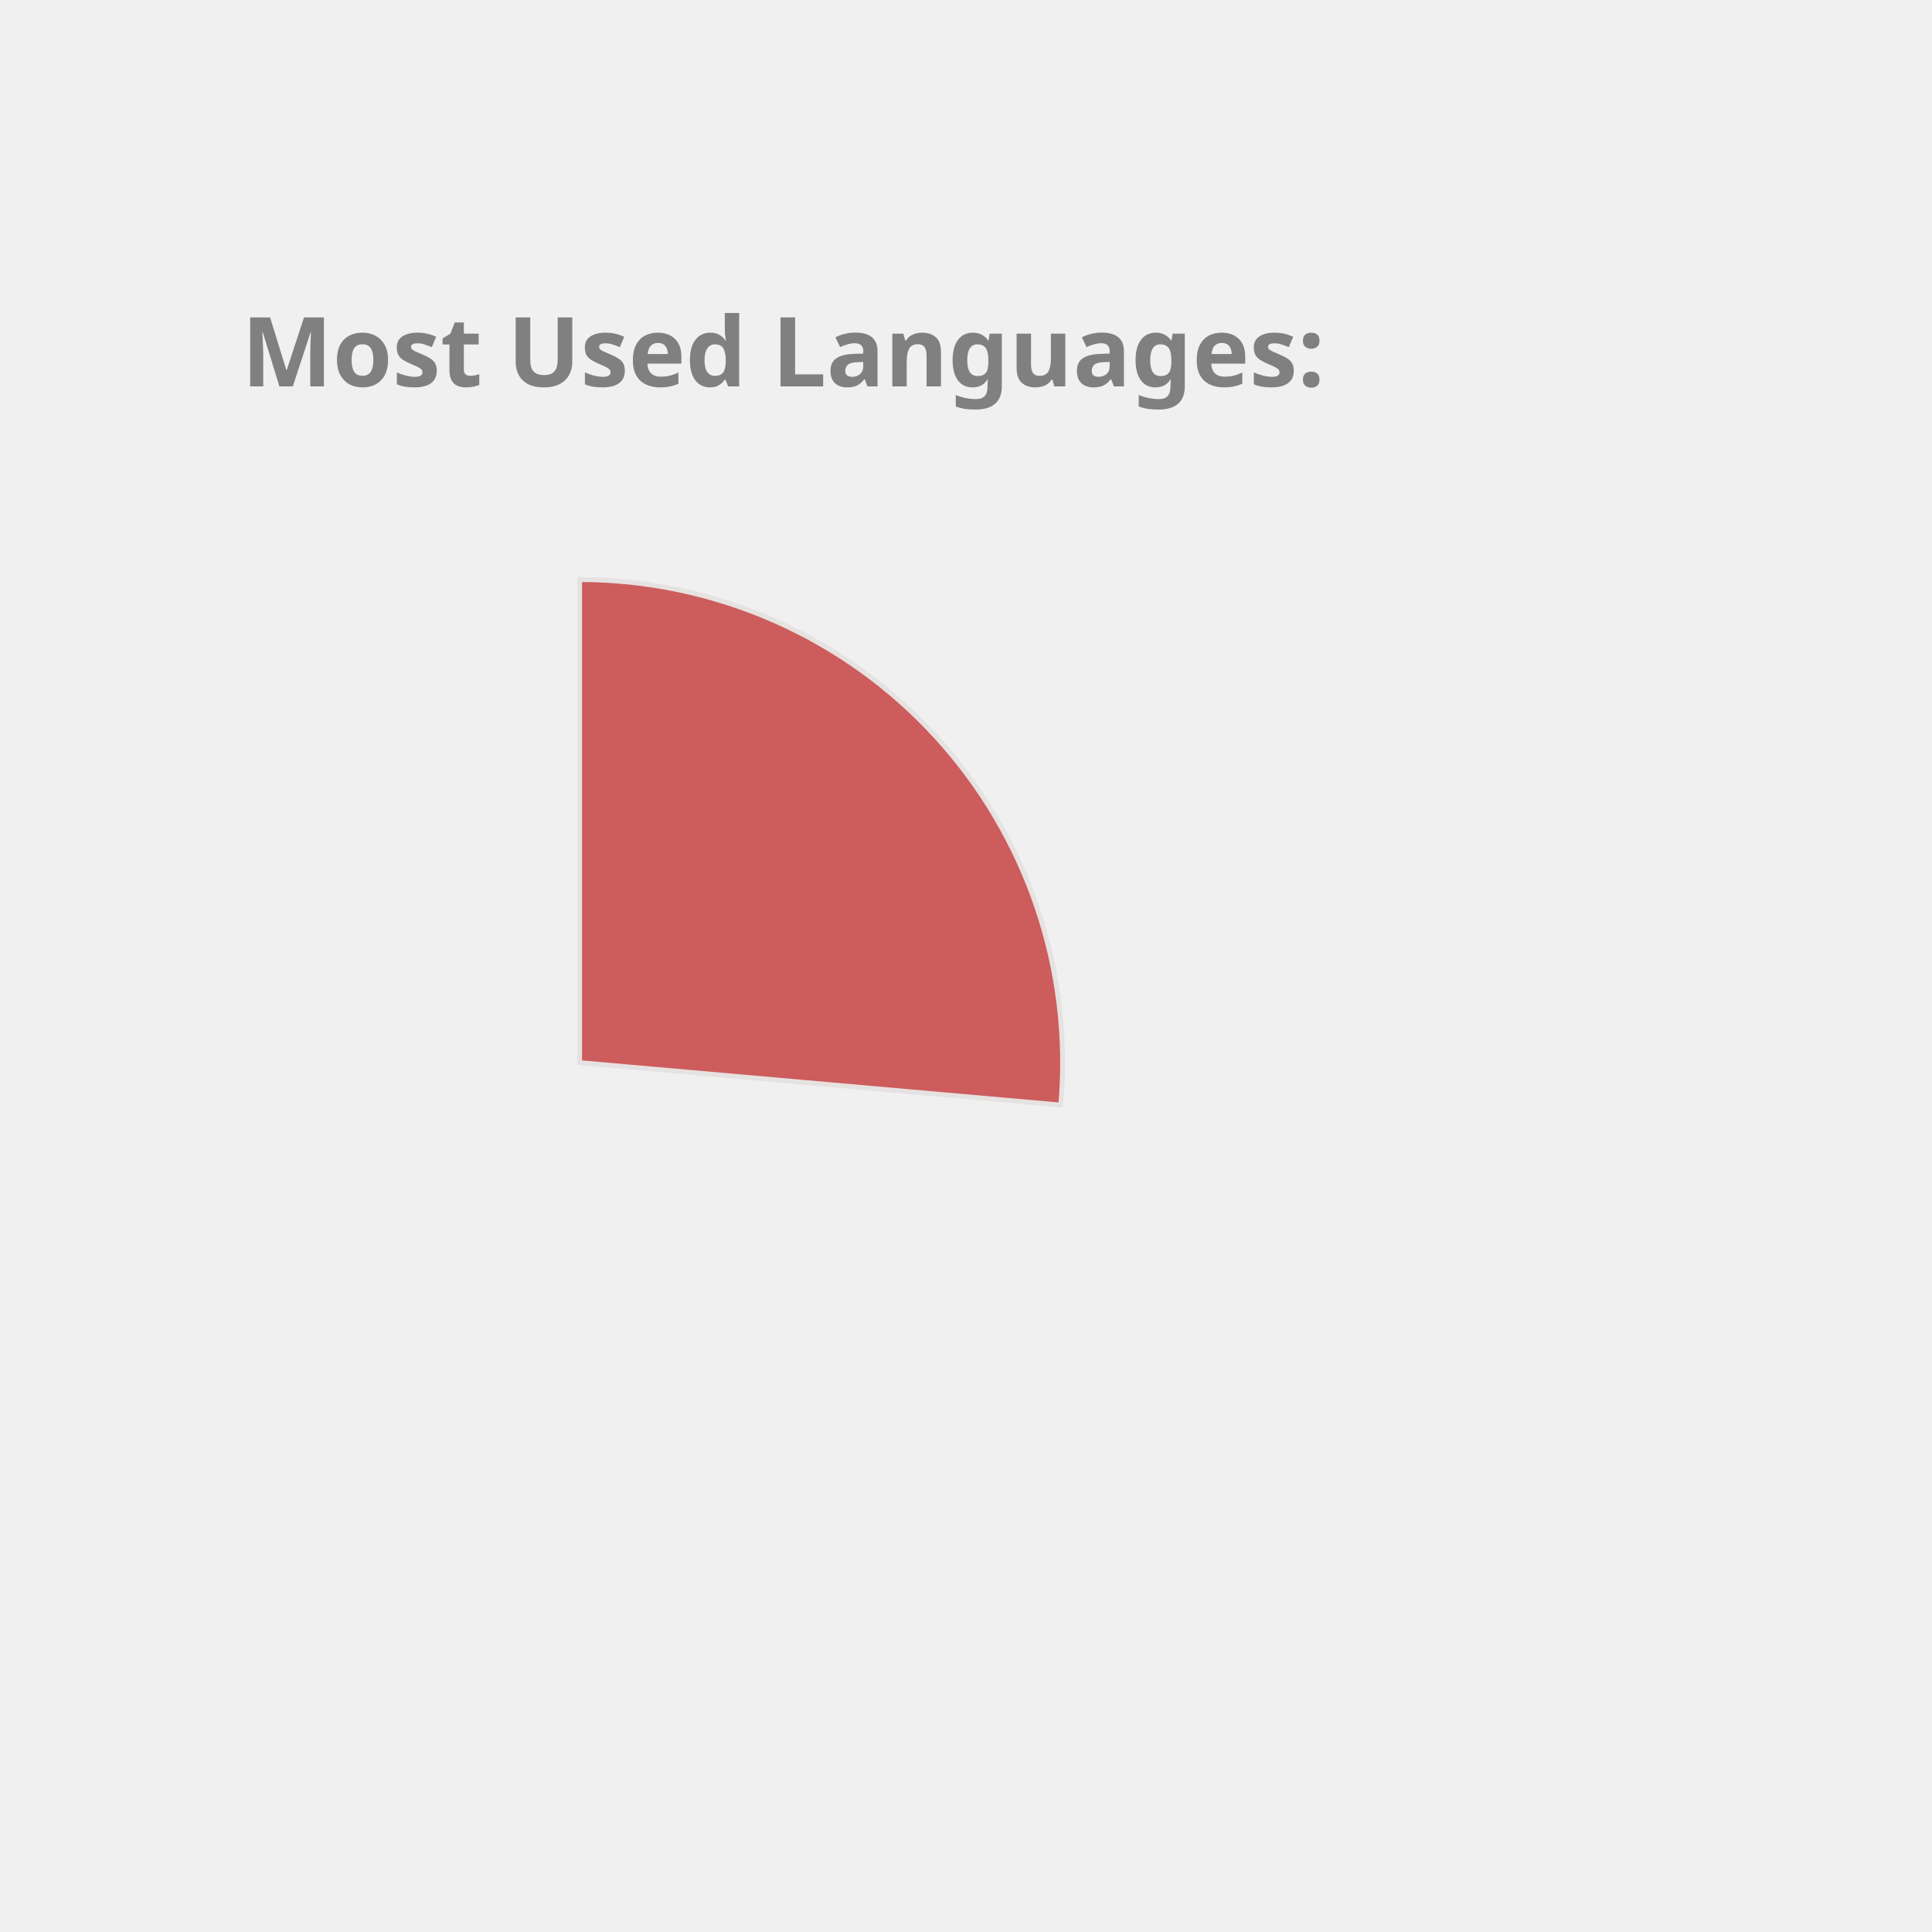
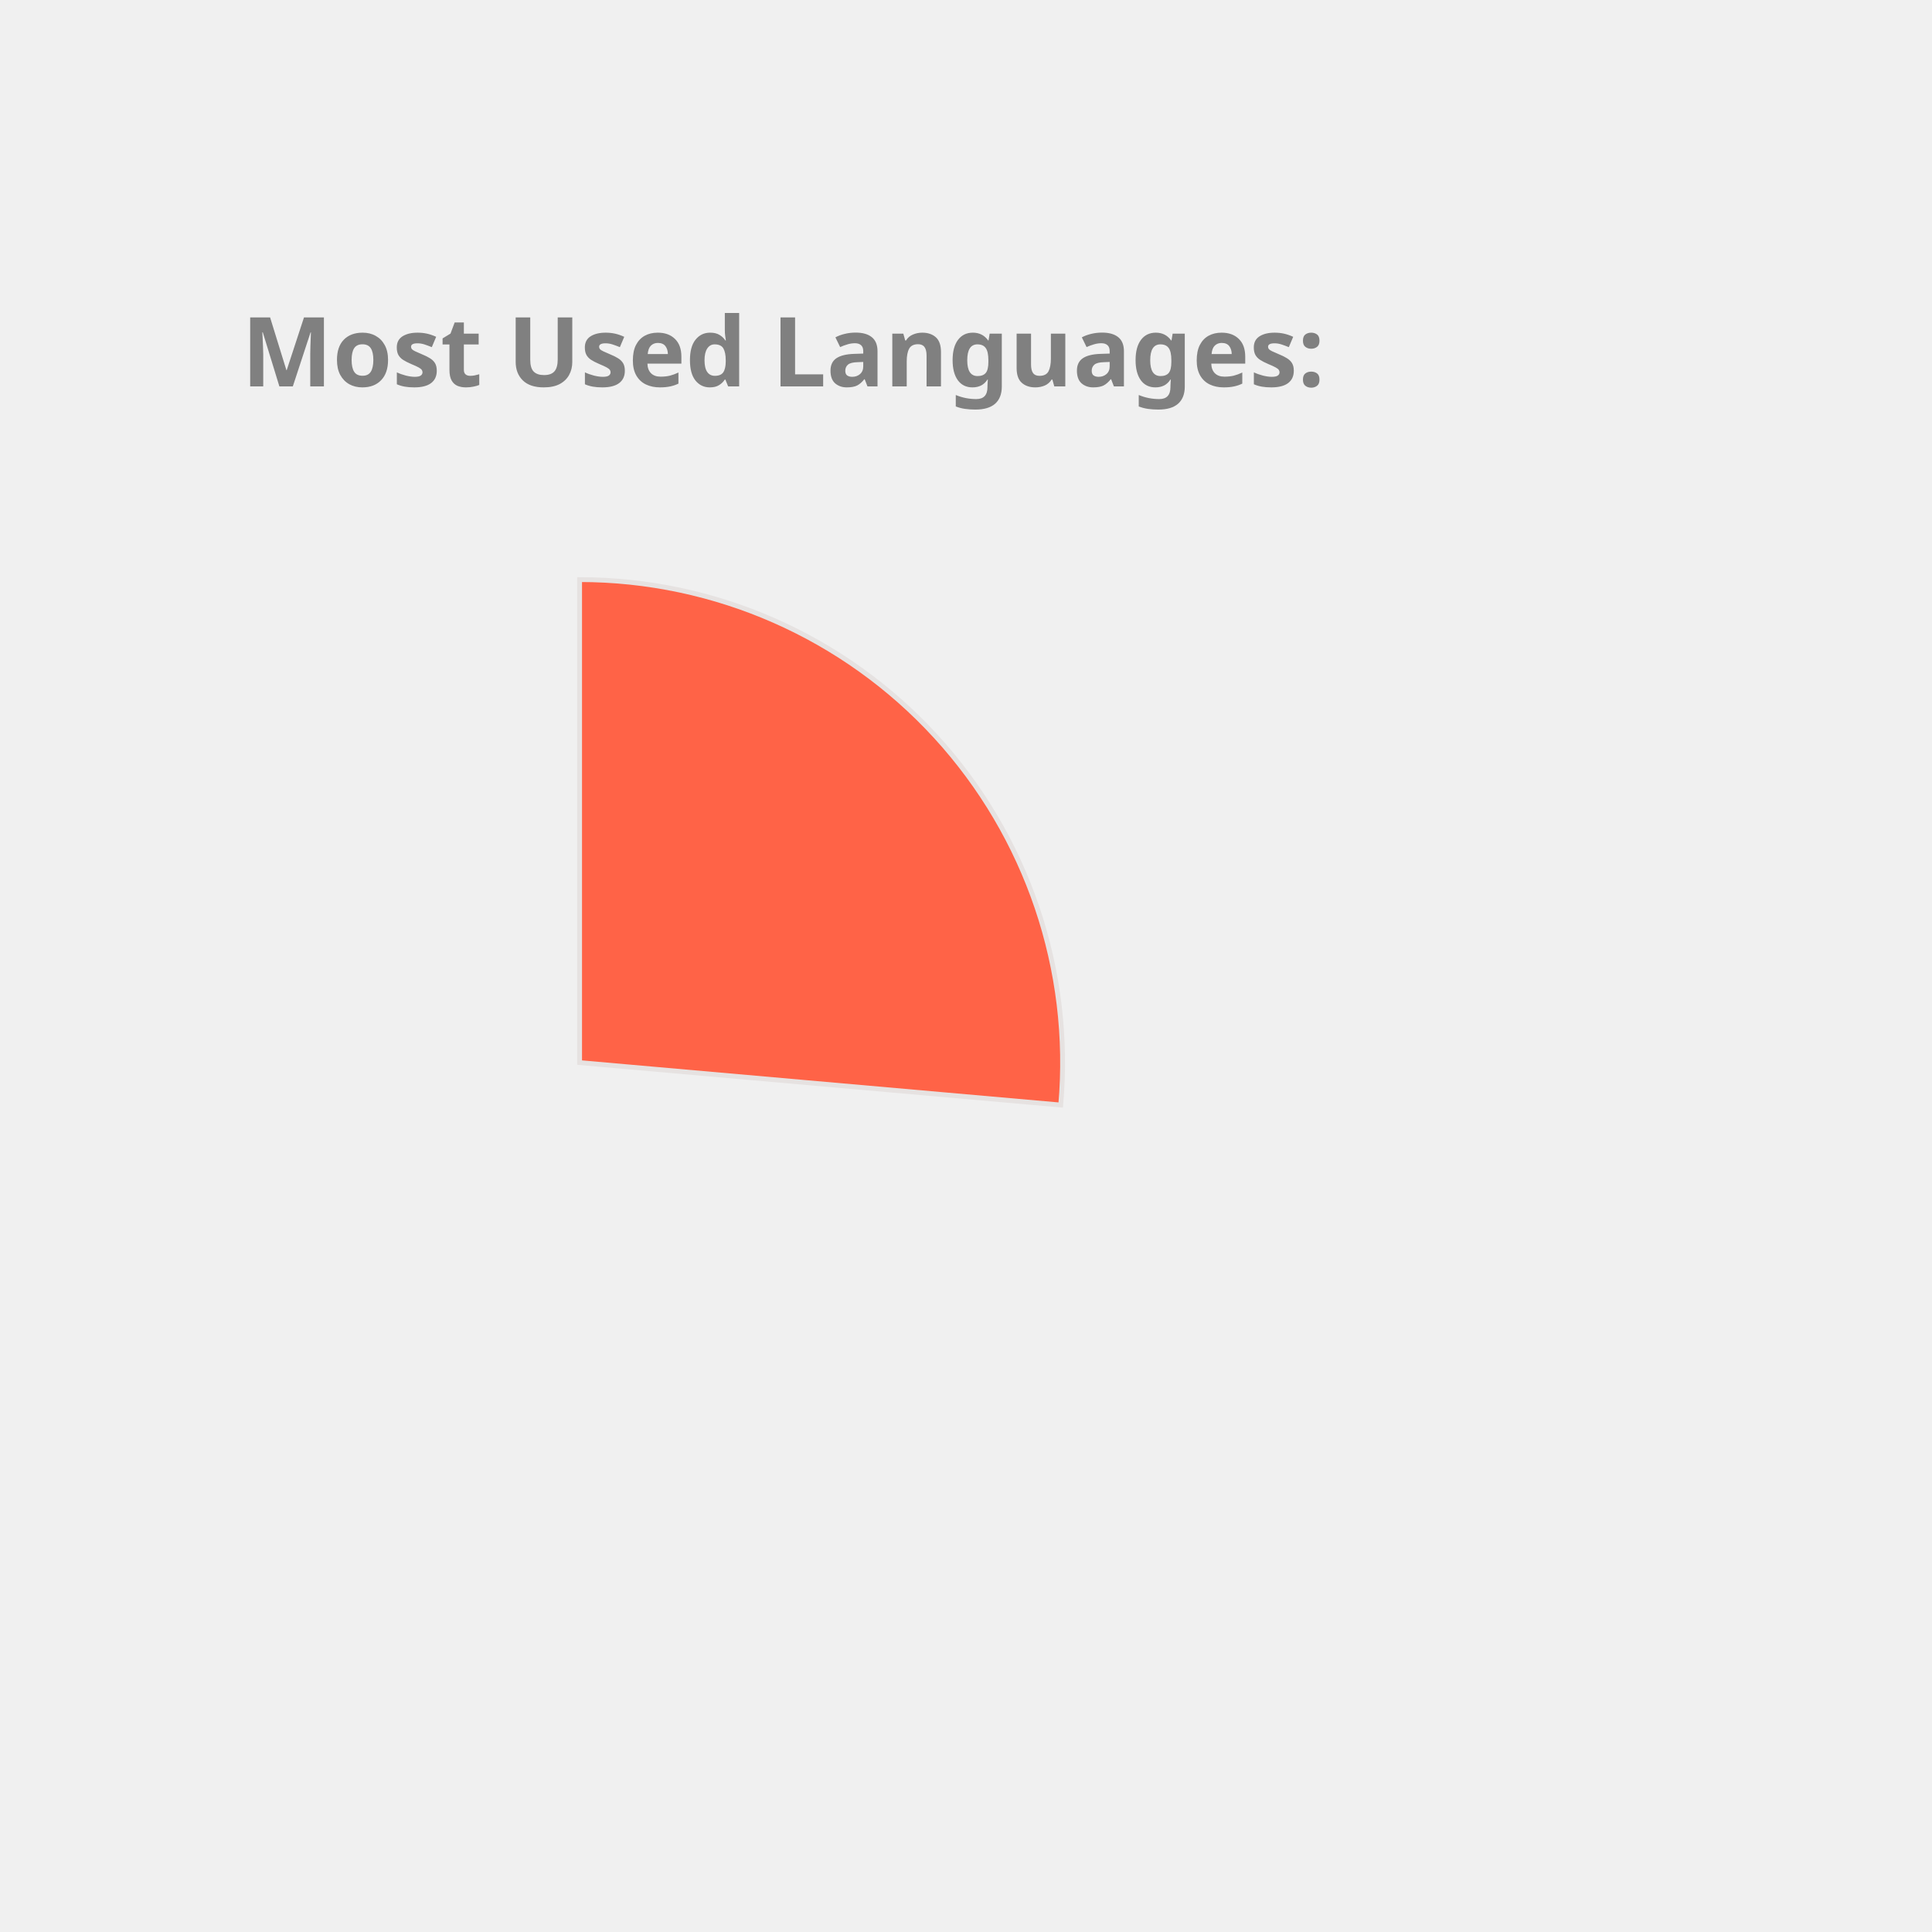
<svg xmlns="http://www.w3.org/2000/svg" height="350px" width="350px" viewBox="0 0 400 400">
  <style> 
        .label {
                font: bold 20px sans-serif;
                color: #404040;
                -webkit-text-stroke: 1px white;
        }

        path {
                stroke: #E6E2E1;
                stroke-width: 1px;
                transform: translate(60px, 100px);
        }

        .path_1 {
                animation: fadeIn 5s linear forwards;
        }

        .path_2 {
                transform: scale(0);
                animation: fadeIn 5s linear forwards 5s;
        }


        
        .path_3 {
                transform: scale(0);
                animation: fadeIn 5s linear forwards 10s;
        }


        .path_4 {
                transform: scale(0);
                animation: fadeIn 5s linear forwards 15s;
        }

        .path_5 {
                transform: scale(0);
                animation: fadeIn 5s linear forwards 20s;
        }

        .path_6 {
                transform: scale(0);
                animation: fadeIn 5s linear forwards 25s;
        }

        .path_7 {
                transform: scale(0);
                animation: fadeIn 5s linear forwards 30s;
        }

        .path_8 {
                transform: scale(0);
                animation: fadeIn 5s linear forwards 35s;
        }

        .path_9 {
                transform: scale(0);
                animation: fadeIn 5s linear forwards 40s;
        }

        .path_10 {
                transform: scale(0);
                animation: fadeIn 5s linear forwards 45s;
        }

        @keyframes fadeIn {
                0% {                        
                        transform: translate(250px, 300px) rotate(0deg) scale(0);
                        
                }
                50% {
                        transform: translate(150px, 220px) rotate(180deg) scale(0.5);
                        
                }
                
                100% {
                        transform: translate(60px, 120px) rotate(360deg) scale(1);
                        
                }
        }
        .txt_1 {
                opacity: 0;
                animation: txtShow 5s linear forwards 0s;
        }

        .txt_2 {
                opacity: 0;
                animation: txtShow 5s linear forwards 5s;
        }

        .txt_3 {
                opacity: 0;
                animation: txtShow 5s linear forwards 10s;
        }

        .txt_4 {
                opacity: 0;
                animation: txtShow 5s linear forwards 15s;
        }

        .txt_5 {
                opacity: 0;
                animation: txtShow 5s linear forwards 20s;
        }

        .txt_6 {
                opacity: 0;
                animation: txtShow 5s linear forwards 25s;
        }

        .txt_7 {
                opacity: 0;
                animation: txtShow 5s linear forwards 30s;
        }

        .txt_8 {
                opacity: 0;
                animation: txtShow 5s linear forwards 35s;
        }

        .txt_9 {
                opacity: 0;
                animation: txtShow 5s linear forwards 40s;
        }

        .txt_10 {
                opacity: 0;
                animation: txtShow 5s linear forwards 45s;
        }

        @keyframes txtShow {
                0% {                        
                        opacity: 0;
                        transform: translate(0px, 0px) scale(0);
                }
                100% {
                        opacity: 1;
                        transform: translate(0px, 0px) scale(1);
                        
                }
        }
</style>
-   <path class="path_1" d="M 60,120 L 60,20 A 100,100 0 0 1 159.613,128.785 Z" fill="IndianRed" stroke="#fff" stroke-width="2" />
-   <text class="txt_1" x="260" y="150" fill="IndianRed" stroke="IndianRed" stroke-width="1">Kotlin</text>
-   <path class="path_2" d="M 60,120 L 159.613,128.785 A 100,100 0 0 1 65.024,219.874 Z" fill="Tan" stroke="#fff" stroke-width="2" />
-   <text class="txt_2" x="260" y="170" fill="Tan" stroke="Tan" stroke-width="1">JavaScript</text>
-   <path class="path_3" d="M 60,120 L 65.024,219.874 A 100,100 0 0 1 -28.229,167.07 Z" fill="MediumAquaMarine" stroke="#fff" stroke-width="2" />
-   <text class="txt_3" x="260" y="190" fill="MediumAquaMarine" stroke="MediumAquaMarine" stroke-width="1">TypeScript</text>
-   <path class="path_4" d="M 60,120 L -28.229,167.07 A 100,100 0 0 1 -36.372,93.31 Z" fill="RosyBrown" stroke="#fff" stroke-width="2" />
-   <text class="txt_4" x="260" y="210" fill="RosyBrown" stroke="RosyBrown" stroke-width="1">Java</text>
-   <path class="path_5" d="M 60,120 L -36.372,93.31 A 100,100 0 0 1 -6.601,45.406 Z" fill="Chocolate" stroke="#fff" stroke-width="2" />
-   <text class="txt_5" x="260" y="230" fill="Chocolate" stroke="Chocolate" stroke-width="1">Python</text>
-   <path class="path_6" d="M 60,120 L -6.601,45.406 A 100,100 0 0 1 19.135,28.731 Z" fill="LightSeaGreen" stroke="#fff" stroke-width="2" />
-   <text class="txt_6" x="260" y="250" fill="LightSeaGreen" stroke="LightSeaGreen" stroke-width="1">Rust</text>
-   <path class="path_7" d="M 60,120 L 19.135,28.731 A 100,100 0 0 1 48.09,20.712 Z" fill="Crimson" stroke="#fff" stroke-width="2" />
-   <text class="txt_7" x="260" y="270" fill="Crimson" stroke="Crimson" stroke-width="1">HTML</text>
-   <path class="path_8" d="M 60,120 L 48.09,20.712 A 100,100 0 0 1 57.487,20.032 Z" fill="Tomato" stroke="#fff" stroke-width="2" />
-   <text class="txt_8" x="260" y="290" fill="Tomato" stroke="Tomato" stroke-width="1">CSS</text>
-   <path class="path_9" d="M 60,120 L 57.487,20.032 A 100,100 0 0 1 58.743,20.008 Z" fill="Salmon" stroke="#fff" stroke-width="2" />
-   <text class="txt_9" x="260" y="310" fill="Salmon" stroke="Salmon" stroke-width="1">Shell</text>
-   <path class="path_10" d="M 60,120 L 58.743,20.008 A 100,100 0 0 1 59.372,20.002 Z" fill="DodgerBlue" stroke="#fff" stroke-width="2" />
-   <text class="txt_10" x="260" y="330" fill="DodgerBlue" stroke="DodgerBlue" stroke-width="1">Dockerfile</text>
+   <path class="path_1" d="M 60,120 L 60,20 A 100,100 0 0 1 159.613,128.785 Z" fill="Tomato" stroke="#fff" stroke-width="2" />
+   <text class="txt_1" x="260" y="150" fill="Tomato" stroke="Tomato" stroke-width="1">Kotlin</text>
+   <path class="path_2" d="M 60,120 L 159.613,128.785 A 100,100 0 0 1 65.024,219.874 Z" fill="DodgerBlue" stroke="#fff" stroke-width="2" />
+   <text class="txt_2" x="260" y="170" fill="DodgerBlue" stroke="DodgerBlue" stroke-width="1">JavaScript</text>
+   <path class="path_3" d="M 60,120 L 65.024,219.874 A 100,100 0 0 1 -28.229,167.07 Z" fill="Gold" stroke="#fff" stroke-width="2" />
+   <text class="txt_3" x="260" y="190" fill="Gold" stroke="Gold" stroke-width="1">TypeScript</text>
+   <path class="path_4" d="M 60,120 L -28.229,167.07 A 100,100 0 0 1 -36.372,93.31 Z" fill="Tan" stroke="#fff" stroke-width="2" />
+   <text class="txt_4" x="260" y="210" fill="Tan" stroke="Tan" stroke-width="1">Java</text>
+   <path class="path_5" d="M 60,120 L -36.372,93.31 A 100,100 0 0 1 -6.601,45.406 Z" fill="Pink" stroke="#fff" stroke-width="2" />
+   <text class="txt_5" x="260" y="230" fill="Pink" stroke="Pink" stroke-width="1">Python</text>
+   <path class="path_6" d="M 60,120 L -6.601,45.406 A 100,100 0 0 1 19.135,28.731 Z" fill="RosyBrown" stroke="#fff" stroke-width="2" />
+   <text class="txt_6" x="260" y="250" fill="RosyBrown" stroke="RosyBrown" stroke-width="1">Rust</text>
+   <path class="path_7" d="M 60,120 L 19.135,28.731 A 100,100 0 0 1 48.09,20.712 Z" fill="Orchid" stroke="#fff" stroke-width="2" />
+   <text class="txt_7" x="260" y="270" fill="Orchid" stroke="Orchid" stroke-width="1">HTML</text>
+   <path class="path_8" d="M 60,120 L 48.09,20.712 A 100,100 0 0 1 57.487,20.032 Z" fill="LightSeaGreen" stroke="#fff" stroke-width="2" />
+   <text class="txt_8" x="260" y="290" fill="LightSeaGreen" stroke="LightSeaGreen" stroke-width="1">CSS</text>
+   <path class="path_9" d="M 60,120 L 57.487,20.032 A 100,100 0 0 1 58.743,20.008 Z" fill="CornflowerBlue" stroke="#fff" stroke-width="2" />
+   <text class="txt_9" x="260" y="310" fill="CornflowerBlue" stroke="CornflowerBlue" stroke-width="1">Shell</text>
+   <path class="path_10" d="M 60,120 L 58.743,20.008 A 100,100 0 0 1 59.372,20.002 Z" fill="SteelBlue" stroke="#fff" stroke-width="2" />
+   <text class="txt_10" x="260" y="330" fill="SteelBlue" stroke="SteelBlue" stroke-width="1">Dockerfile</text>
  <g class="label">
    <text x="50" y="80" fill="grey">Most Used Languages:</text>
  </g>
</svg>
